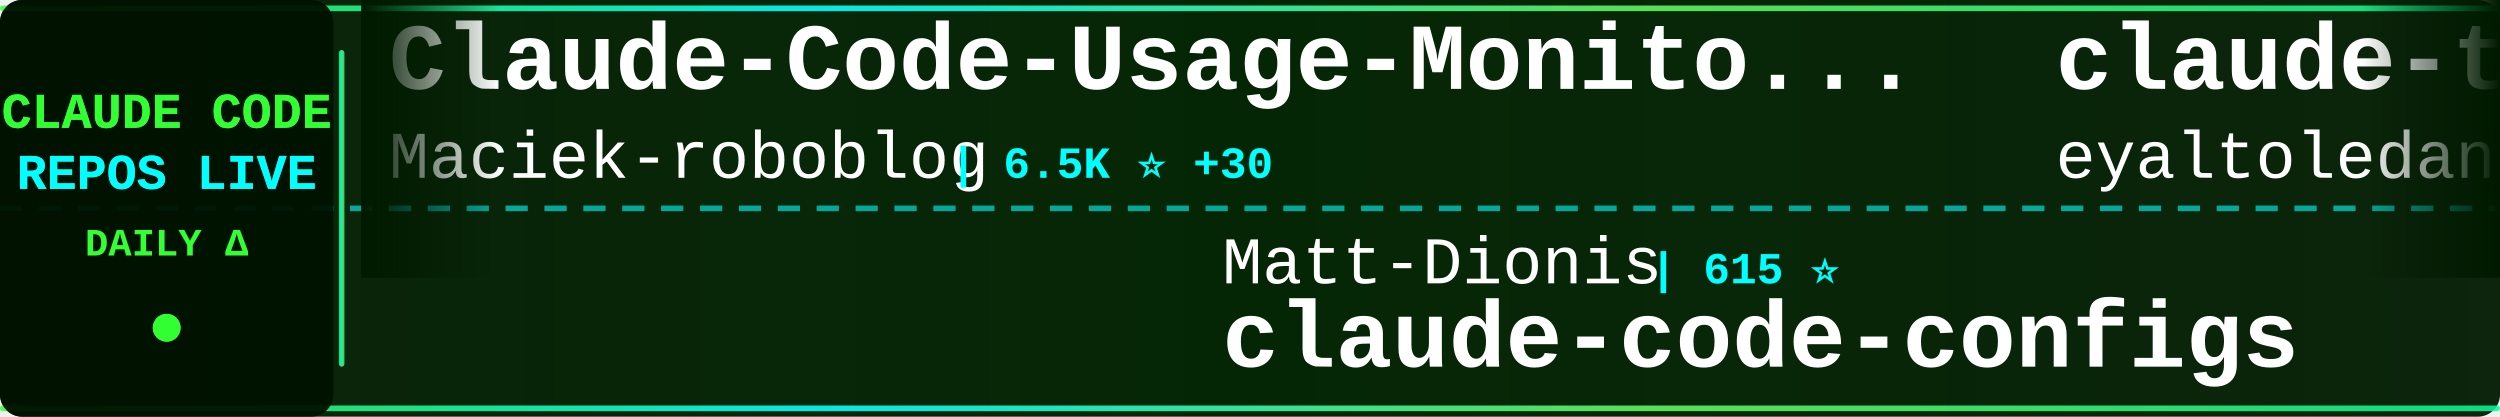
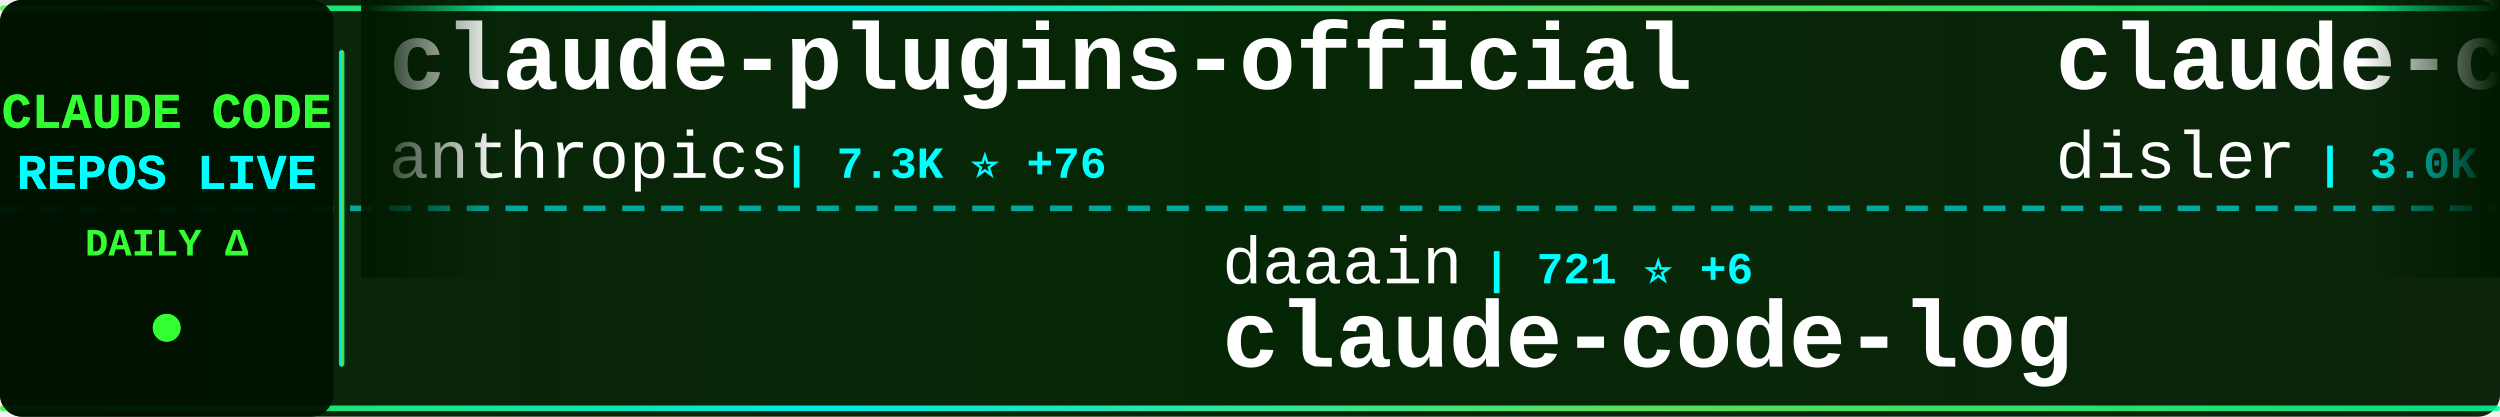
<svg xmlns="http://www.w3.org/2000/svg" width="900" height="150">
  <defs>
    <linearGradient id="tickerBg" x1="0%" y1="0%" x2="100%" y2="0%">
      <stop offset="0%" style="stop-color:#001a00;stop-opacity:0.95" />
      <stop offset="50%" style="stop-color:#002200;stop-opacity:0.98" />
      <stop offset="100%" style="stop-color:#001a00;stop-opacity:0.95" />
    </linearGradient>
    <linearGradient id="borderGrad" x1="0%" y1="0%" x2="100%" y2="0%">
      <stop offset="0%" style="stop-color:#33ff33;stop-opacity:0.85">
        <animate attributeName="stop-opacity" values="0.85;1;0.85" dur="2s" repeatCount="indefinite" />
      </stop>
      <stop offset="33%" style="stop-color:#00ffff;stop-opacity:0.9">
        <animate attributeName="stop-opacity" values="0.9;1;0.9" dur="2.2s" repeatCount="indefinite" />
      </stop>
      <stop offset="66%" style="stop-color:#66ff66;stop-opacity:0.85">
        <animate attributeName="stop-opacity" values="0.85;1;0.85" dur="1.8s" repeatCount="indefinite" />
      </stop>
      <stop offset="100%" style="stop-color:#00ff99;stop-opacity:0.85">
        <animate attributeName="stop-opacity" values="0.85;1;0.85" dur="2s" repeatCount="indefinite" />
      </stop>
    </linearGradient>
    <filter id="textGlow">
      <feGaussianBlur stdDeviation="0.1" result="coloredBlur" />
      <feMerge>
        <feMergeNode in="coloredBlur" />
        <feMergeNode in="SourceGraphic" />
      </feMerge>
    </filter>
    <filter id="metricGlow">
      <feGaussianBlur stdDeviation="0.2" result="coloredBlur" />
      <feMerge>
        <feMergeNode in="coloredBlur" />
        <feMergeNode in="SourceGraphic" />
      </feMerge>
    </filter>
    <linearGradient id="leftFade" x1="0%" y1="0%" x2="100%" y2="0%">
      <stop offset="0%" style="stop-color:#001a00;stop-opacity:1" />
      <stop offset="100%" style="stop-color:#001a00;stop-opacity:0" />
    </linearGradient>
    <linearGradient id="rightFade" x1="0%" y1="0%" x2="100%" y2="0%">
      <stop offset="0%" style="stop-color:#001a00;stop-opacity:0" />
      <stop offset="100%" style="stop-color:#001a00;stop-opacity:1" />
    </linearGradient>
  </defs>
  <rect width="900" height="150" fill="url(#tickerBg)" rx="8" />
  <rect x="0" y="2" width="900" height="2" fill="url(#borderGrad)" rx="1" />
  <rect x="0" y="146" width="900" height="2" fill="url(#borderGrad)" rx="1" />
  <line x1="0" y1="75" x2="900" y2="75" stroke="#00ffff" stroke-width="2" stroke-dasharray="8 6" opacity="0.6" />
  <rect x="0" y="0" width="120" height="150" fill="#001100" opacity="0.95" rx="8" />
  <text x="60" y="46" font-family="'Courier New', monospace" font-size="18" font-weight="bold" fill="#33ff33" text-anchor="middle" filter="url(#textGlow)">
    CLAUDE CODE
  </text>
  <text x="60" y="68" font-family="'Courier New', monospace" font-size="18" font-weight="bold" fill="#00ffff" text-anchor="middle" filter="url(#textGlow)">
    REPOS LIVE
  </text>
  <text x="60" y="92" font-family="'Courier New', monospace" font-size="14" font-weight="bold" fill="#33ff33" text-anchor="middle">
    DAILY Δ
  </text>
  <circle cx="60" cy="118" r="5" fill="#33ff33" filter="url(#metricGlow)">
    <animate attributeName="r" values="4;6;4" dur="1.5s" repeatCount="indefinite" />
    <animate attributeName="opacity" values="0.6;1;0.6" dur="1.5s" repeatCount="indefinite" />
  </circle>
  <rect x="122" y="18" width="2" height="114" fill="url(#borderGrad)" rx="1" />
  <clipPath id="tickerClip">
    <rect x="130" y="0" width="770" height="150" />
  </clipPath>
  <g clip-path="url(#tickerClip)">
    <g id="tickerItems">
      <animateTransform attributeName="transform" attributeType="XML" type="translate" from="0 0" to="-3000 0" dur="54s" repeatCount="indefinite" />
      <g transform="translate(0, 0)">
-         <text x="140" y="32" font-family="'Courier New', monospace" font-size="34" font-weight="bold" fill="#ffffff">Claude-Code-Usage-Monito...</text>
-         <text x="140" y="64" font-family="'Courier New', monospace" font-size="24" font-weight="normal" fill="#ffffff" opacity="1.0">Maciek-roboblog</text>
-         <text x="342" y="64" font-family="'Courier New', monospace" font-size="16" font-weight="bold" fill="#00ffff"> | 6.5K ⭐ +30</text>
+         <text x="140" y="32" font-family="'Courier New', monospace" font-size="34" font-weight="bold" fill="#ffffff">claude-plugins-official</text>
+         <text x="140" y="64" font-family="'Courier New', monospace" font-size="24" font-weight="normal" fill="#ffffff" opacity="1.0">anthropics</text>
+         <text x="282" y="64" font-family="'Courier New', monospace" font-size="16" font-weight="bold" fill="#00ffff"> | 7.3K ⭐ +76</text>
      </g>
      <g transform="translate(300, 0)">
-         <text x="140" y="102" font-family="'Courier New', monospace" font-size="24" font-weight="normal" fill="#ffffff" opacity="1.0">Matt-Dionis</text>
-         <text x="294" y="102" font-family="'Courier New', monospace" font-size="16" font-weight="bold" fill="#00ffff"> | 615 ⭐</text>
-         <text x="140" y="132" font-family="'Courier New', monospace" font-size="34" font-weight="bold" fill="#ffffff">claude-code-configs</text>
+         <text x="140" y="102" font-family="'Courier New', monospace" font-size="24" font-weight="normal" fill="#ffffff" opacity="1.0">daaain</text>
+         <text x="234" y="102" font-family="'Courier New', monospace" font-size="16" font-weight="bold" fill="#00ffff"> | 721 ⭐ +6</text>
+         <text x="140" y="132" font-family="'Courier New', monospace" font-size="34" font-weight="bold" fill="#ffffff">claude-code-log</text>
      </g>
      <g transform="translate(600, 0)">
-         <text x="140" y="32" font-family="'Courier New', monospace" font-size="34" font-weight="bold" fill="#ffffff">claude-task-master</text>
-         <text x="140" y="64" font-family="'Courier New', monospace" font-size="24" font-weight="normal" fill="#ffffff" opacity="1.0">eyaltoledano</text>
-         <text x="306" y="64" font-family="'Courier New', monospace" font-size="16" font-weight="bold" fill="#00ffff"> | 25.4K ⭐ +16</text>
+         <text x="140" y="32" font-family="'Courier New', monospace" font-size="34" font-weight="bold" fill="#ffffff">claude-code-hooks-master...</text>
+         <text x="140" y="64" font-family="'Courier New', monospace" font-size="24" font-weight="normal" fill="#ffffff" opacity="1.0">disler</text>
+         <text x="234" y="64" font-family="'Courier New', monospace" font-size="16" font-weight="bold" fill="#00ffff"> | 3.0K ⭐ +70</text>
      </g>
      <g transform="translate(900, 0)">
-         <text x="140" y="102" font-family="'Courier New', monospace" font-size="24" font-weight="normal" fill="#ffffff" opacity="1.0">frankbria</text>
-         <text x="270" y="102" font-family="'Courier New', monospace" font-size="16" font-weight="bold" fill="#00ffff"> | 6.7K ⭐ +85</text>
-         <text x="140" y="132" font-family="'Courier New', monospace" font-size="34" font-weight="bold" fill="#ffffff">ralph-claude-code</text>
+         <text x="140" y="102" font-family="'Courier New', monospace" font-size="24" font-weight="normal" fill="#ffffff" opacity="1.0">carlvellotti</text>
+         <text x="306" y="102" font-family="'Courier New', monospace" font-size="16" font-weight="bold" fill="#00ffff"> | 1.1K ⭐ +136</text>
+         <text x="140" y="132" font-family="'Courier New', monospace" font-size="34" font-weight="bold" fill="#ffffff">claude-code-pm-course</text>
      </g>
      <g transform="translate(1200, 0)">
-         <text x="140" y="32" font-family="'Courier New', monospace" font-size="34" font-weight="bold" fill="#ffffff">claude-code-cheat-sheet</text>
-         <text x="140" y="64" font-family="'Courier New', monospace" font-size="24" font-weight="normal" fill="#ffffff" opacity="1.0">Njengah</text>
-         <text x="246" y="64" font-family="'Courier New', monospace" font-size="16" font-weight="bold" fill="#00ffff"> | 1.3K ⭐ +9</text>
+         <text x="140" y="32" font-family="'Courier New', monospace" font-size="34" font-weight="bold" fill="#ffffff">edmunds-claude-code</text>
+         <text x="140" y="64" font-family="'Courier New', monospace" font-size="24" font-weight="normal" fill="#ffffff" opacity="1.0">edmund-io</text>
+         <text x="270" y="64" font-family="'Courier New', monospace" font-size="16" font-weight="bold" fill="#00ffff"> | 1.2K ⭐ +10</text>
      </g>
      <g transform="translate(1500, 0)">
-         <text x="140" y="102" font-family="'Courier New', monospace" font-size="24" font-weight="normal" fill="#ffffff" opacity="1.0">wshobson</text>
-         <text x="258" y="102" font-family="'Courier New', monospace" font-size="16" font-weight="bold" fill="#00ffff"> | 28.4K ⭐ +102</text>
-         <text x="140" y="132" font-family="'Courier New', monospace" font-size="34" font-weight="bold" fill="#ffffff">agents</text>
+         <text x="140" y="102" font-family="'Courier New', monospace" font-size="24" font-weight="normal" fill="#ffffff" opacity="1.0">MadAppGang</text>
+         <text x="282" y="102" font-family="'Courier New', monospace" font-size="16" font-weight="bold" fill="#00ffff"> | 225 ⭐</text>
+         <text x="140" y="132" font-family="'Courier New', monospace" font-size="34" font-weight="bold" fill="#ffffff">claude-code</text>
      </g>
      <g transform="translate(1800, 0)">
-         <text x="140" y="32" font-family="'Courier New', monospace" font-size="34" font-weight="bold" fill="#ffffff">ralph</text>
-         <text x="140" y="64" font-family="'Courier New', monospace" font-size="24" font-weight="normal" fill="#ffffff" opacity="1.0">snarktank</text>
-         <text x="270" y="64" font-family="'Courier New', monospace" font-size="16" font-weight="bold" fill="#00ffff"> | 10.1K ⭐ +109</text>
+         <text x="140" y="32" font-family="'Courier New', monospace" font-size="34" font-weight="bold" fill="#ffffff">claude-code-spec-workflo...</text>
+         <text x="140" y="64" font-family="'Courier New', monospace" font-size="24" font-weight="normal" fill="#ffffff" opacity="1.0">Pimzino</text>
+         <text x="246" y="64" font-family="'Courier New', monospace" font-size="16" font-weight="bold" fill="#00ffff"> | 3.4K ⭐ +4</text>
      </g>
      <g transform="translate(2100, 0)">
-         <text x="140" y="102" font-family="'Courier New', monospace" font-size="24" font-weight="normal" fill="#ffffff" opacity="1.0">disler</text>
-         <text x="234" y="102" font-family="'Courier New', monospace" font-size="16" font-weight="bold" fill="#00ffff"> | 3.0K ⭐ +64</text>
-         <text x="140" y="132" font-family="'Courier New', monospace" font-size="34" font-weight="bold" fill="#ffffff">claude-code-hooks-master...</text>
+         <text x="140" y="102" font-family="'Courier New', monospace" font-size="24" font-weight="normal" fill="#ffffff" opacity="1.0">kn1026</text>
+         <text x="234" y="102" font-family="'Courier New', monospace" font-size="16" font-weight="bold" fill="#00ffff"> | 704 ⭐</text>
+         <text x="140" y="132" font-family="'Courier New', monospace" font-size="34" font-weight="bold" fill="#ffffff">cc</text>
      </g>
      <g transform="translate(2400, 0)">
-         <text x="140" y="32" font-family="'Courier New', monospace" font-size="34" font-weight="bold" fill="#ffffff">claude-code-subagents</text>
-         <text x="140" y="64" font-family="'Courier New', monospace" font-size="24" font-weight="normal" fill="#ffffff" opacity="1.0">0xfurai</text>
-         <text x="246" y="64" font-family="'Courier New', monospace" font-size="16" font-weight="bold" fill="#00ffff"> | 697 ⭐ +1</text>
+         <text x="140" y="32" font-family="'Courier New', monospace" font-size="34" font-weight="bold" fill="#ffffff">claude-mem</text>
+         <text x="140" y="64" font-family="'Courier New', monospace" font-size="24" font-weight="normal" fill="#ffffff" opacity="1.0">thedotmack</text>
+         <text x="282" y="64" font-family="'Courier New', monospace" font-size="16" font-weight="bold" fill="#00ffff"> | 27.4K ⭐ +422</text>
      </g>
      <g transform="translate(2700, 0)">
-         <text x="140" y="102" font-family="'Courier New', monospace" font-size="24" font-weight="normal" fill="#ffffff" opacity="1.0">alirezarezvani</text>
-         <text x="330" y="102" font-family="'Courier New', monospace" font-size="16" font-weight="bold" fill="#00ffff"> | 510 ⭐ +3</text>
-         <text x="140" y="132" font-family="'Courier New', monospace" font-size="34" font-weight="bold" fill="#ffffff">claude-code-tresor</text>
+         <text x="140" y="102" font-family="'Courier New', monospace" font-size="24" font-weight="normal" fill="#ffffff" opacity="1.0">EveryInc</text>
+         <text x="258" y="102" font-family="'Courier New', monospace" font-size="16" font-weight="bold" fill="#00ffff"> | 8.6K ⭐ +316</text>
+         <text x="140" y="132" font-family="'Courier New', monospace" font-size="34" font-weight="bold" fill="#ffffff">compound-engineering-plu...</text>
      </g>
      <g transform="translate(3000, 0)">
-         <text x="140" y="32" font-family="'Courier New', monospace" font-size="34" font-weight="bold" fill="#ffffff">Claude-Code-Usage-Monito...</text>
-         <text x="140" y="64" font-family="'Courier New', monospace" font-size="24" font-weight="normal" fill="#ffffff" opacity="1.0">Maciek-roboblog</text>
-         <text x="342" y="64" font-family="'Courier New', monospace" font-size="16" font-weight="bold" fill="#00ffff"> | 6.5K ⭐ +30</text>
+         <text x="140" y="32" font-family="'Courier New', monospace" font-size="34" font-weight="bold" fill="#ffffff">claude-plugins-official</text>
+         <text x="140" y="64" font-family="'Courier New', monospace" font-size="24" font-weight="normal" fill="#ffffff" opacity="1.0">anthropics</text>
+         <text x="282" y="64" font-family="'Courier New', monospace" font-size="16" font-weight="bold" fill="#00ffff"> | 7.3K ⭐ +76</text>
      </g>
      <g transform="translate(3300, 0)">
-         <text x="140" y="102" font-family="'Courier New', monospace" font-size="24" font-weight="normal" fill="#ffffff" opacity="1.0">Matt-Dionis</text>
-         <text x="294" y="102" font-family="'Courier New', monospace" font-size="16" font-weight="bold" fill="#00ffff"> | 615 ⭐</text>
-         <text x="140" y="132" font-family="'Courier New', monospace" font-size="34" font-weight="bold" fill="#ffffff">claude-code-configs</text>
+         <text x="140" y="102" font-family="'Courier New', monospace" font-size="24" font-weight="normal" fill="#ffffff" opacity="1.0">daaain</text>
+         <text x="234" y="102" font-family="'Courier New', monospace" font-size="16" font-weight="bold" fill="#00ffff"> | 721 ⭐ +6</text>
+         <text x="140" y="132" font-family="'Courier New', monospace" font-size="34" font-weight="bold" fill="#ffffff">claude-code-log</text>
      </g>
      <g transform="translate(3600, 0)">
-         <text x="140" y="32" font-family="'Courier New', monospace" font-size="34" font-weight="bold" fill="#ffffff">claude-task-master</text>
-         <text x="140" y="64" font-family="'Courier New', monospace" font-size="24" font-weight="normal" fill="#ffffff" opacity="1.0">eyaltoledano</text>
-         <text x="306" y="64" font-family="'Courier New', monospace" font-size="16" font-weight="bold" fill="#00ffff"> | 25.4K ⭐ +16</text>
+         <text x="140" y="32" font-family="'Courier New', monospace" font-size="34" font-weight="bold" fill="#ffffff">claude-code-hooks-master...</text>
+         <text x="140" y="64" font-family="'Courier New', monospace" font-size="24" font-weight="normal" fill="#ffffff" opacity="1.0">disler</text>
+         <text x="234" y="64" font-family="'Courier New', monospace" font-size="16" font-weight="bold" fill="#00ffff"> | 3.0K ⭐ +70</text>
      </g>
      <g transform="translate(3900, 0)">
-         <text x="140" y="102" font-family="'Courier New', monospace" font-size="24" font-weight="normal" fill="#ffffff" opacity="1.0">frankbria</text>
-         <text x="270" y="102" font-family="'Courier New', monospace" font-size="16" font-weight="bold" fill="#00ffff"> | 6.7K ⭐ +85</text>
-         <text x="140" y="132" font-family="'Courier New', monospace" font-size="34" font-weight="bold" fill="#ffffff">ralph-claude-code</text>
+         <text x="140" y="102" font-family="'Courier New', monospace" font-size="24" font-weight="normal" fill="#ffffff" opacity="1.0">carlvellotti</text>
+         <text x="306" y="102" font-family="'Courier New', monospace" font-size="16" font-weight="bold" fill="#00ffff"> | 1.1K ⭐ +136</text>
+         <text x="140" y="132" font-family="'Courier New', monospace" font-size="34" font-weight="bold" fill="#ffffff">claude-code-pm-course</text>
      </g>
    </g>
  </g>
  <rect x="130" y="0" width="50" height="100" fill="url(#leftFade)" />
  <rect x="850" y="0" width="50" height="100" fill="url(#rightFade)" />
</svg>
